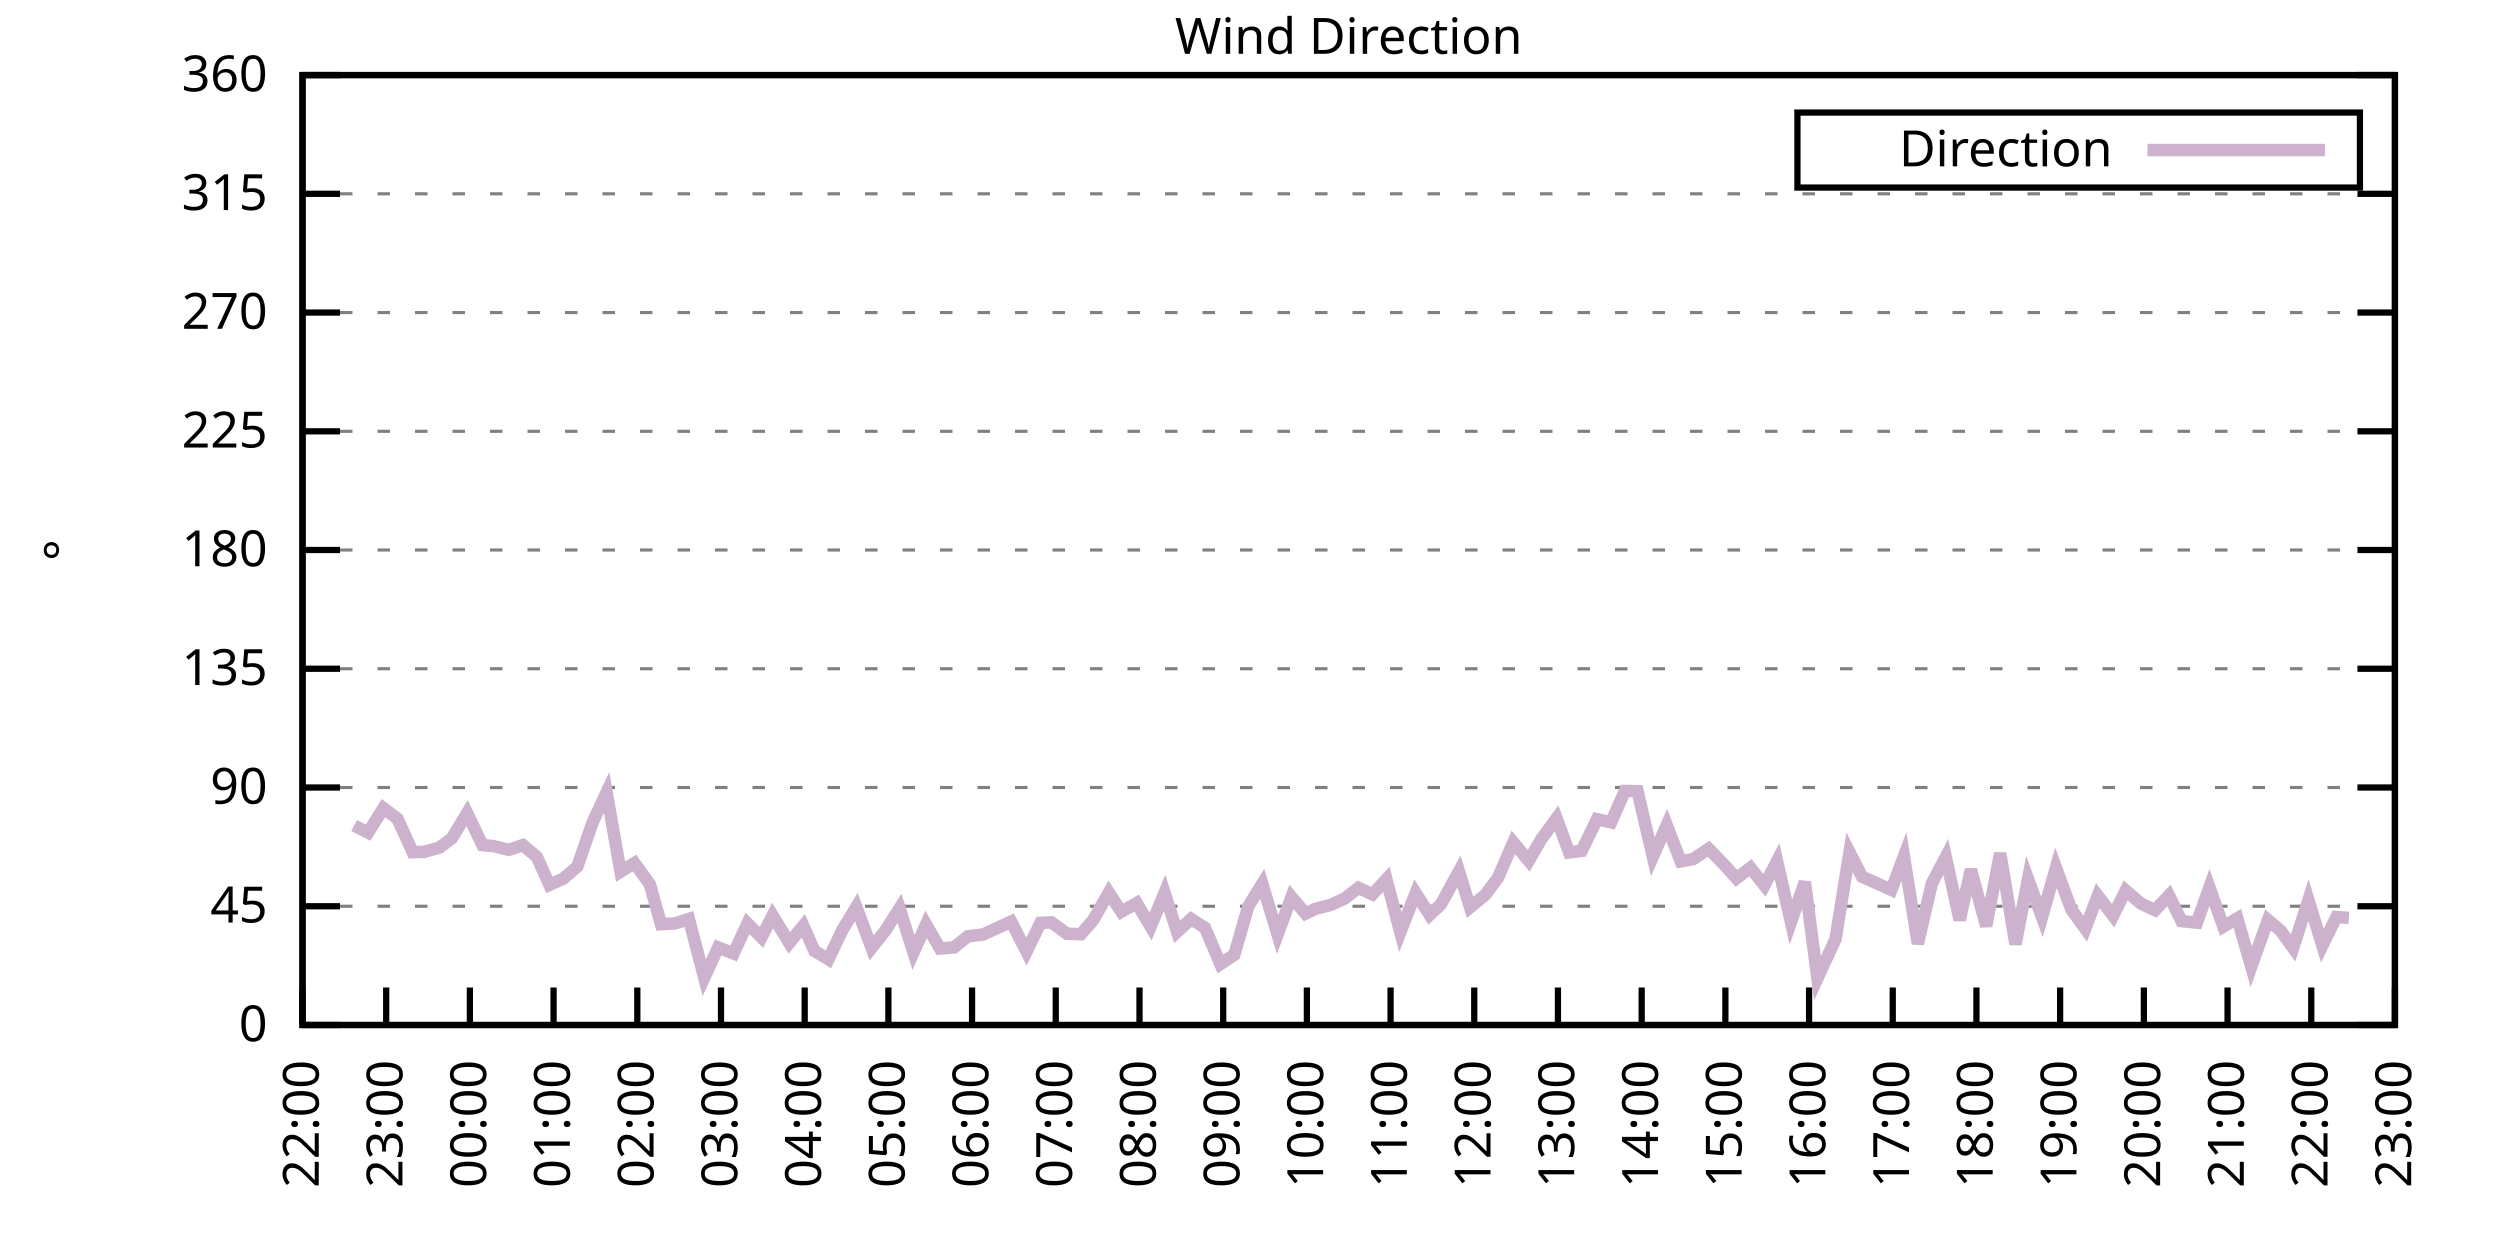
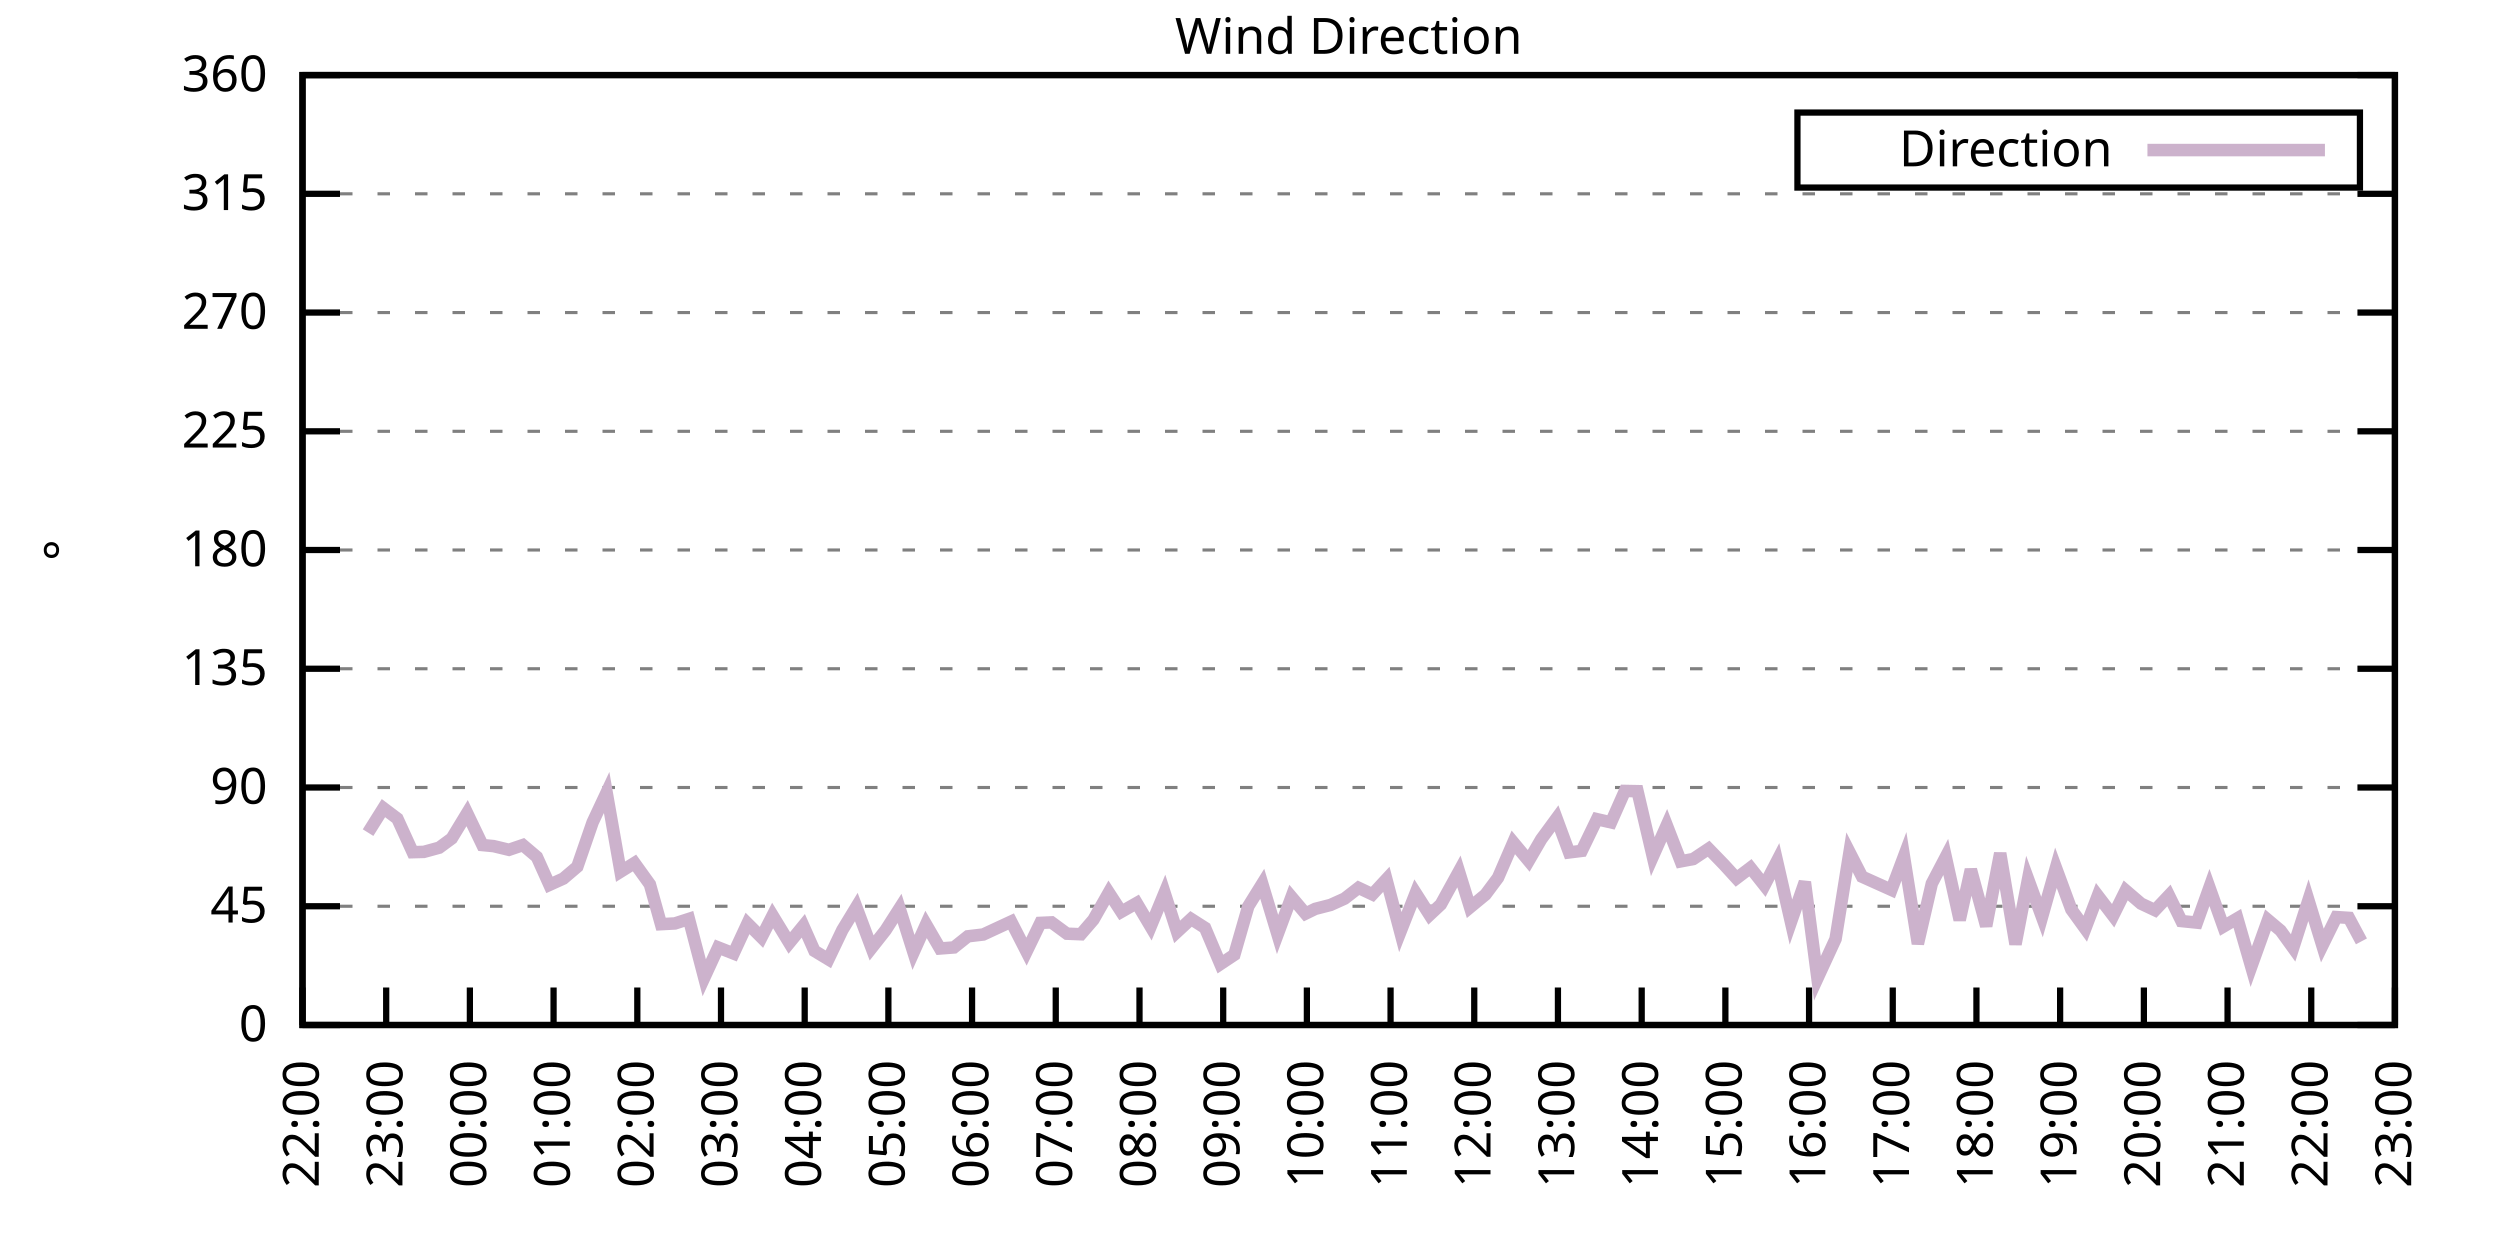
<svg xmlns="http://www.w3.org/2000/svg" xmlns:xlink="http://www.w3.org/1999/xlink" width="400" height="200" viewBox="0 0 400 200">
  <g id="gnuplot_canvas">
    <rect x="0" y="0" width="400" height="200" fill="none" />
    <defs>
      <circle id="gpDot" r="0.5" stroke-width="0.5" stroke="currentColor" />
      <path id="gpPt0" stroke-width="0.333" stroke="currentColor" d="M-1,0 h2 M0,-1 v2" />
      <path id="gpPt1" stroke-width="0.333" stroke="currentColor" d="M-1,-1 L1,1 M1,-1 L-1,1" />
      <path id="gpPt2" stroke-width="0.333" stroke="currentColor" d="M-1,0 L1,0 M0,-1 L0,1 M-1,-1 L1,1 M-1,1 L1,-1" />
      <rect id="gpPt3" stroke-width="0.333" stroke="currentColor" x="-1" y="-1" width="2" height="2" />
      <rect id="gpPt4" stroke-width="0.333" stroke="currentColor" fill="currentColor" x="-1" y="-1" width="2" height="2" />
      <circle id="gpPt5" stroke-width="0.333" stroke="currentColor" cx="0" cy="0" r="1" />
      <use xlink:href="#gpPt5" id="gpPt6" fill="currentColor" stroke="none" />
      <path id="gpPt7" stroke-width="0.333" stroke="currentColor" d="M0,-1.33 L-1.33,0.67 L1.33,0.67 z" />
      <use xlink:href="#gpPt7" id="gpPt8" fill="currentColor" stroke="none" />
      <use xlink:href="#gpPt7" id="gpPt9" stroke="currentColor" transform="rotate(180)" />
      <use xlink:href="#gpPt9" id="gpPt10" fill="currentColor" stroke="none" />
      <use xlink:href="#gpPt3" id="gpPt11" stroke="currentColor" transform="rotate(45)" />
      <use xlink:href="#gpPt11" id="gpPt12" fill="currentColor" stroke="none" />
      <path id="gpPt13" stroke-width="0.333" stroke="currentColor" d="M0,1.330 L1.265,0.411 L0.782,-1.067 L-0.782,-1.076 L-1.265,0.411 z" />
      <use xlink:href="#gpPt13" id="gpPt14" fill="currentColor" stroke="none" />
      <filter id="textbox" filterUnits="objectBoundingBox" x="0" y="0" height="1" width="1">
        <feFlood flood-color="white" flood-opacity="1" result="bgnd" />
        <feComposite in="SourceGraphic" in2="bgnd" operator="atop" />
      </filter>
      <filter id="greybox" filterUnits="objectBoundingBox" x="0" y="0" height="1" width="1">
        <feFlood flood-color="lightgrey" flood-opacity="1" result="grey" />
        <feComposite in="SourceGraphic" in2="grey" operator="atop" />
      </filter>
    </defs>
    <g fill="none" color="white" stroke="currentColor" stroke-width="1.00" stroke-linecap="butt" stroke-linejoin="miter">
</g>
    <g fill="none" color="black" stroke="currentColor" stroke-width="1.00" stroke-linecap="butt" stroke-linejoin="miter">
      <g stroke="none" shape-rendering="crispEdges">
        <polygon fill="rgb(255, 255, 255)" points="48.40,164.00 383.18,164.00 383.18,12.02 48.40,12.02 " />
      </g>
    </g>
    <g fill="none" color="black" stroke="currentColor" stroke-width="1.00" stroke-linecap="butt" stroke-linejoin="miter">
</g>
    <g fill="none" color="black" stroke="black" stroke-width="0.50" stroke-linecap="butt" stroke-linejoin="miter">
</g>
    <g fill="none" color="gray" stroke="currentColor" stroke-width="0.50" stroke-linecap="butt" stroke-linejoin="miter">
      <path stroke="gray" stroke-dasharray="2,4" class="gridline" d="M48.40,164.00 L383.19,164.00  " />
    </g>
    <g fill="none" color="gray" stroke="gray" stroke-width="1.00" stroke-linecap="butt" stroke-linejoin="miter">
</g>
    <g fill="none" color="black" stroke="currentColor" stroke-width="1.00" stroke-linecap="butt" stroke-linejoin="miter">
      <path stroke="black" d="M48.40,164.00 L54.40,164.00 M383.19,164.00 L377.19,164.00  " />
      <g transform="translate(42.80,166.60)" stroke="none" fill="black" font-family="Sans" font-size="8.00" text-anchor="end">
        <text>
          <tspan font-family="Sans"> 0</tspan>
        </text>
      </g>
    </g>
    <g fill="none" color="black" stroke="currentColor" stroke-width="1.00" stroke-linecap="butt" stroke-linejoin="miter">
</g>
    <g fill="none" color="black" stroke="black" stroke-width="0.50" stroke-linecap="butt" stroke-linejoin="miter">
</g>
    <g fill="none" color="gray" stroke="currentColor" stroke-width="0.50" stroke-linecap="butt" stroke-linejoin="miter">
      <path stroke="gray" stroke-dasharray="2,4" class="gridline" d="M48.40,145.00 L383.19,145.00  " />
    </g>
    <g fill="none" color="gray" stroke="gray" stroke-width="1.00" stroke-linecap="butt" stroke-linejoin="miter">
</g>
    <g fill="none" color="black" stroke="currentColor" stroke-width="1.00" stroke-linecap="butt" stroke-linejoin="miter">
      <path stroke="black" d="M48.40,145.00 L54.40,145.00 M383.19,145.00 L377.19,145.00  " />
      <g transform="translate(42.80,147.60)" stroke="none" fill="black" font-family="Sans" font-size="8.00" text-anchor="end">
        <text>
          <tspan font-family="Sans"> 45</tspan>
        </text>
      </g>
    </g>
    <g fill="none" color="black" stroke="currentColor" stroke-width="1.00" stroke-linecap="butt" stroke-linejoin="miter">
</g>
    <g fill="none" color="black" stroke="black" stroke-width="0.50" stroke-linecap="butt" stroke-linejoin="miter">
</g>
    <g fill="none" color="gray" stroke="currentColor" stroke-width="0.50" stroke-linecap="butt" stroke-linejoin="miter">
      <path stroke="gray" stroke-dasharray="2,4" class="gridline" d="M48.40,126.00 L383.19,126.00  " />
    </g>
    <g fill="none" color="gray" stroke="gray" stroke-width="1.00" stroke-linecap="butt" stroke-linejoin="miter">
</g>
    <g fill="none" color="black" stroke="currentColor" stroke-width="1.00" stroke-linecap="butt" stroke-linejoin="miter">
      <path stroke="black" d="M48.40,126.00 L54.40,126.00 M383.19,126.00 L377.19,126.00  " />
      <g transform="translate(42.80,128.60)" stroke="none" fill="black" font-family="Sans" font-size="8.00" text-anchor="end">
        <text>
          <tspan font-family="Sans"> 90</tspan>
        </text>
      </g>
    </g>
    <g fill="none" color="black" stroke="currentColor" stroke-width="1.00" stroke-linecap="butt" stroke-linejoin="miter">
</g>
    <g fill="none" color="black" stroke="black" stroke-width="0.50" stroke-linecap="butt" stroke-linejoin="miter">
</g>
    <g fill="none" color="gray" stroke="currentColor" stroke-width="0.50" stroke-linecap="butt" stroke-linejoin="miter">
      <path stroke="gray" stroke-dasharray="2,4" class="gridline" d="M48.40,107.00 L383.19,107.00  " />
    </g>
    <g fill="none" color="gray" stroke="gray" stroke-width="1.00" stroke-linecap="butt" stroke-linejoin="miter">
</g>
    <g fill="none" color="black" stroke="currentColor" stroke-width="1.00" stroke-linecap="butt" stroke-linejoin="miter">
      <path stroke="black" d="M48.40,107.00 L54.40,107.00 M383.19,107.00 L377.19,107.00  " />
      <g transform="translate(42.80,109.60)" stroke="none" fill="black" font-family="Sans" font-size="8.00" text-anchor="end">
        <text>
          <tspan font-family="Sans"> 135</tspan>
        </text>
      </g>
    </g>
    <g fill="none" color="black" stroke="currentColor" stroke-width="1.00" stroke-linecap="butt" stroke-linejoin="miter">
</g>
    <g fill="none" color="black" stroke="black" stroke-width="0.50" stroke-linecap="butt" stroke-linejoin="miter">
</g>
    <g fill="none" color="gray" stroke="currentColor" stroke-width="0.50" stroke-linecap="butt" stroke-linejoin="miter">
      <path stroke="gray" stroke-dasharray="2,4" class="gridline" d="M48.40,88.00 L383.19,88.00  " />
    </g>
    <g fill="none" color="gray" stroke="gray" stroke-width="1.00" stroke-linecap="butt" stroke-linejoin="miter">
</g>
    <g fill="none" color="black" stroke="currentColor" stroke-width="1.00" stroke-linecap="butt" stroke-linejoin="miter">
      <path stroke="black" d="M48.40,88.00 L54.40,88.00 M383.19,88.00 L377.19,88.00  " />
      <g transform="translate(42.80,90.60)" stroke="none" fill="black" font-family="Sans" font-size="8.00" text-anchor="end">
        <text>
          <tspan font-family="Sans"> 180</tspan>
        </text>
      </g>
    </g>
    <g fill="none" color="black" stroke="currentColor" stroke-width="1.00" stroke-linecap="butt" stroke-linejoin="miter">
</g>
    <g fill="none" color="black" stroke="black" stroke-width="0.50" stroke-linecap="butt" stroke-linejoin="miter">
</g>
    <g fill="none" color="gray" stroke="currentColor" stroke-width="0.50" stroke-linecap="butt" stroke-linejoin="miter">
      <path stroke="gray" stroke-dasharray="2,4" class="gridline" d="M48.40,69.01 L383.19,69.01  " />
    </g>
    <g fill="none" color="gray" stroke="gray" stroke-width="1.00" stroke-linecap="butt" stroke-linejoin="miter">
</g>
    <g fill="none" color="black" stroke="currentColor" stroke-width="1.00" stroke-linecap="butt" stroke-linejoin="miter">
      <path stroke="black" d="M48.40,69.01 L54.40,69.01 M383.19,69.01 L377.19,69.01  " />
      <g transform="translate(42.80,71.61)" stroke="none" fill="black" font-family="Sans" font-size="8.00" text-anchor="end">
        <text>
          <tspan font-family="Sans"> 225</tspan>
        </text>
      </g>
    </g>
    <g fill="none" color="black" stroke="currentColor" stroke-width="1.00" stroke-linecap="butt" stroke-linejoin="miter">
</g>
    <g fill="none" color="black" stroke="black" stroke-width="0.50" stroke-linecap="butt" stroke-linejoin="miter">
</g>
    <g fill="none" color="gray" stroke="currentColor" stroke-width="0.50" stroke-linecap="butt" stroke-linejoin="miter">
      <path stroke="gray" stroke-dasharray="2,4" class="gridline" d="M48.40,50.01 L383.19,50.01  " />
    </g>
    <g fill="none" color="gray" stroke="gray" stroke-width="1.00" stroke-linecap="butt" stroke-linejoin="miter">
</g>
    <g fill="none" color="black" stroke="currentColor" stroke-width="1.00" stroke-linecap="butt" stroke-linejoin="miter">
      <path stroke="black" d="M48.40,50.01 L54.40,50.01 M383.19,50.01 L377.19,50.01  " />
      <g transform="translate(42.80,52.61)" stroke="none" fill="black" font-family="Sans" font-size="8.00" text-anchor="end">
        <text>
          <tspan font-family="Sans"> 270</tspan>
        </text>
      </g>
    </g>
    <g fill="none" color="black" stroke="currentColor" stroke-width="1.00" stroke-linecap="butt" stroke-linejoin="miter">
</g>
    <g fill="none" color="black" stroke="black" stroke-width="0.50" stroke-linecap="butt" stroke-linejoin="miter">
</g>
    <g fill="none" color="gray" stroke="currentColor" stroke-width="0.50" stroke-linecap="butt" stroke-linejoin="miter">
      <path stroke="gray" stroke-dasharray="2,4" class="gridline" d="M48.40,31.01 L383.19,31.01  " />
    </g>
    <g fill="none" color="gray" stroke="gray" stroke-width="1.00" stroke-linecap="butt" stroke-linejoin="miter">
</g>
    <g fill="none" color="black" stroke="currentColor" stroke-width="1.00" stroke-linecap="butt" stroke-linejoin="miter">
      <path stroke="black" d="M48.40,31.01 L54.40,31.01 M383.19,31.01 L377.19,31.01  " />
      <g transform="translate(42.80,33.61)" stroke="none" fill="black" font-family="Sans" font-size="8.00" text-anchor="end">
        <text>
          <tspan font-family="Sans"> 315</tspan>
        </text>
      </g>
    </g>
    <g fill="none" color="black" stroke="currentColor" stroke-width="1.00" stroke-linecap="butt" stroke-linejoin="miter">
</g>
    <g fill="none" color="black" stroke="black" stroke-width="0.50" stroke-linecap="butt" stroke-linejoin="miter">
</g>
    <g fill="none" color="gray" stroke="currentColor" stroke-width="0.50" stroke-linecap="butt" stroke-linejoin="miter">
      <path stroke="gray" stroke-dasharray="2,4" class="gridline" d="M48.40,12.01 L383.19,12.01  " />
    </g>
    <g fill="none" color="gray" stroke="gray" stroke-width="1.00" stroke-linecap="butt" stroke-linejoin="miter">
</g>
    <g fill="none" color="black" stroke="currentColor" stroke-width="1.00" stroke-linecap="butt" stroke-linejoin="miter">
      <path stroke="black" d="M48.40,12.01 L54.40,12.01 M383.19,12.01 L377.19,12.01  " />
      <g transform="translate(42.80,14.61)" stroke="none" fill="black" font-family="Sans" font-size="8.00" text-anchor="end">
        <text>
          <tspan font-family="Sans"> 360</tspan>
        </text>
      </g>
    </g>
    <g fill="none" color="black" stroke="currentColor" stroke-width="1.00" stroke-linecap="butt" stroke-linejoin="miter">
      <path stroke="black" d="M48.40,164.00 L48.40,158.00  " />
      <g transform="translate(51.00,169.60) rotate(270.00)" stroke="none" fill="black" font-family="Sans" font-size="8.00" text-anchor="end">
        <text>
          <tspan font-family="Sans">22:00</tspan>
        </text>
      </g>
    </g>
    <g fill="none" color="black" stroke="currentColor" stroke-width="1.00" stroke-linecap="butt" stroke-linejoin="miter">
      <path stroke="black" d="M61.79,164.00 L61.79,158.00  " />
      <g transform="translate(64.39,169.60) rotate(270.00)" stroke="none" fill="black" font-family="Sans" font-size="8.00" text-anchor="end">
        <text>
          <tspan font-family="Sans">23:00</tspan>
        </text>
      </g>
    </g>
    <g fill="none" color="black" stroke="currentColor" stroke-width="1.00" stroke-linecap="butt" stroke-linejoin="miter">
      <path stroke="black" d="M75.18,164.00 L75.18,158.00  " />
      <g transform="translate(77.78,169.60) rotate(270.00)" stroke="none" fill="black" font-family="Sans" font-size="8.00" text-anchor="end">
        <text>
          <tspan font-family="Sans">00:00</tspan>
        </text>
      </g>
    </g>
    <g fill="none" color="black" stroke="currentColor" stroke-width="1.00" stroke-linecap="butt" stroke-linejoin="miter">
      <path stroke="black" d="M88.57,164.00 L88.57,158.00  " />
      <g transform="translate(91.17,169.60) rotate(270.00)" stroke="none" fill="black" font-family="Sans" font-size="8.00" text-anchor="end">
        <text>
          <tspan font-family="Sans">01:00</tspan>
        </text>
      </g>
    </g>
    <g fill="none" color="black" stroke="currentColor" stroke-width="1.00" stroke-linecap="butt" stroke-linejoin="miter">
      <path stroke="black" d="M101.97,164.00 L101.97,158.00  " />
      <g transform="translate(104.57,169.60) rotate(270.00)" stroke="none" fill="black" font-family="Sans" font-size="8.00" text-anchor="end">
        <text>
          <tspan font-family="Sans">02:00</tspan>
        </text>
      </g>
    </g>
    <g fill="none" color="black" stroke="currentColor" stroke-width="1.00" stroke-linecap="butt" stroke-linejoin="miter">
      <path stroke="black" d="M115.36,164.00 L115.36,158.00  " />
      <g transform="translate(117.96,169.60) rotate(270.00)" stroke="none" fill="black" font-family="Sans" font-size="8.00" text-anchor="end">
        <text>
          <tspan font-family="Sans">03:00</tspan>
        </text>
      </g>
    </g>
    <g fill="none" color="black" stroke="currentColor" stroke-width="1.00" stroke-linecap="butt" stroke-linejoin="miter">
      <path stroke="black" d="M128.75,164.00 L128.75,158.00  " />
      <g transform="translate(131.35,169.60) rotate(270.00)" stroke="none" fill="black" font-family="Sans" font-size="8.00" text-anchor="end">
        <text>
          <tspan font-family="Sans">04:00</tspan>
        </text>
      </g>
    </g>
    <g fill="none" color="black" stroke="currentColor" stroke-width="1.00" stroke-linecap="butt" stroke-linejoin="miter">
      <path stroke="black" d="M142.14,164.00 L142.14,158.00  " />
      <g transform="translate(144.74,169.60) rotate(270.00)" stroke="none" fill="black" font-family="Sans" font-size="8.00" text-anchor="end">
        <text>
          <tspan font-family="Sans">05:00</tspan>
        </text>
      </g>
    </g>
    <g fill="none" color="black" stroke="currentColor" stroke-width="1.00" stroke-linecap="butt" stroke-linejoin="miter">
      <path stroke="black" d="M155.53,164.00 L155.53,158.00  " />
      <g transform="translate(158.13,169.60) rotate(270.00)" stroke="none" fill="black" font-family="Sans" font-size="8.00" text-anchor="end">
        <text>
          <tspan font-family="Sans">06:00</tspan>
        </text>
      </g>
    </g>
    <g fill="none" color="black" stroke="currentColor" stroke-width="1.00" stroke-linecap="butt" stroke-linejoin="miter">
      <path stroke="black" d="M168.92,164.00 L168.92,158.00  " />
      <g transform="translate(171.52,169.60) rotate(270.00)" stroke="none" fill="black" font-family="Sans" font-size="8.00" text-anchor="end">
        <text>
          <tspan font-family="Sans">07:00</tspan>
        </text>
      </g>
    </g>
    <g fill="none" color="black" stroke="currentColor" stroke-width="1.00" stroke-linecap="butt" stroke-linejoin="miter">
      <path stroke="black" d="M182.32,164.00 L182.32,158.00  " />
      <g transform="translate(184.92,169.60) rotate(270.00)" stroke="none" fill="black" font-family="Sans" font-size="8.00" text-anchor="end">
        <text>
          <tspan font-family="Sans">08:00</tspan>
        </text>
      </g>
    </g>
    <g fill="none" color="black" stroke="currentColor" stroke-width="1.00" stroke-linecap="butt" stroke-linejoin="miter">
      <path stroke="black" d="M195.71,164.00 L195.71,158.00  " />
      <g transform="translate(198.31,169.60) rotate(270.00)" stroke="none" fill="black" font-family="Sans" font-size="8.00" text-anchor="end">
        <text>
          <tspan font-family="Sans">09:00</tspan>
        </text>
      </g>
    </g>
    <g fill="none" color="black" stroke="currentColor" stroke-width="1.00" stroke-linecap="butt" stroke-linejoin="miter">
      <path stroke="black" d="M209.10,164.00 L209.10,158.00  " />
      <g transform="translate(211.70,169.60) rotate(270.00)" stroke="none" fill="black" font-family="Sans" font-size="8.00" text-anchor="end">
        <text>
          <tspan font-family="Sans">10:00</tspan>
        </text>
      </g>
    </g>
    <g fill="none" color="black" stroke="currentColor" stroke-width="1.00" stroke-linecap="butt" stroke-linejoin="miter">
      <path stroke="black" d="M222.49,164.00 L222.49,158.00  " />
      <g transform="translate(225.09,169.60) rotate(270.00)" stroke="none" fill="black" font-family="Sans" font-size="8.00" text-anchor="end">
        <text>
          <tspan font-family="Sans">11:00</tspan>
        </text>
      </g>
    </g>
    <g fill="none" color="black" stroke="currentColor" stroke-width="1.00" stroke-linecap="butt" stroke-linejoin="miter">
      <path stroke="black" d="M235.88,164.00 L235.88,158.00  " />
      <g transform="translate(238.48,169.60) rotate(270.00)" stroke="none" fill="black" font-family="Sans" font-size="8.00" text-anchor="end">
        <text>
          <tspan font-family="Sans">12:00</tspan>
        </text>
      </g>
    </g>
    <g fill="none" color="black" stroke="currentColor" stroke-width="1.00" stroke-linecap="butt" stroke-linejoin="miter">
      <path stroke="black" d="M249.27,164.00 L249.27,158.00  " />
      <g transform="translate(251.87,169.60) rotate(270.00)" stroke="none" fill="black" font-family="Sans" font-size="8.00" text-anchor="end">
        <text>
          <tspan font-family="Sans">13:00</tspan>
        </text>
      </g>
    </g>
    <g fill="none" color="black" stroke="currentColor" stroke-width="1.00" stroke-linecap="butt" stroke-linejoin="miter">
      <path stroke="black" d="M262.67,164.00 L262.67,158.00  " />
      <g transform="translate(265.27,169.60) rotate(270.00)" stroke="none" fill="black" font-family="Sans" font-size="8.00" text-anchor="end">
        <text>
          <tspan font-family="Sans">14:00</tspan>
        </text>
      </g>
    </g>
    <g fill="none" color="black" stroke="currentColor" stroke-width="1.00" stroke-linecap="butt" stroke-linejoin="miter">
      <path stroke="black" d="M276.06,164.00 L276.06,158.00  " />
      <g transform="translate(278.66,169.60) rotate(270.00)" stroke="none" fill="black" font-family="Sans" font-size="8.00" text-anchor="end">
        <text>
          <tspan font-family="Sans">15:00</tspan>
        </text>
      </g>
    </g>
    <g fill="none" color="black" stroke="currentColor" stroke-width="1.00" stroke-linecap="butt" stroke-linejoin="miter">
      <path stroke="black" d="M289.45,164.00 L289.45,158.00  " />
      <g transform="translate(292.05,169.60) rotate(270.00)" stroke="none" fill="black" font-family="Sans" font-size="8.00" text-anchor="end">
        <text>
          <tspan font-family="Sans">16:00</tspan>
        </text>
      </g>
    </g>
    <g fill="none" color="black" stroke="currentColor" stroke-width="1.00" stroke-linecap="butt" stroke-linejoin="miter">
      <path stroke="black" d="M302.84,164.00 L302.84,158.00  " />
      <g transform="translate(305.44,169.60) rotate(270.00)" stroke="none" fill="black" font-family="Sans" font-size="8.00" text-anchor="end">
        <text>
          <tspan font-family="Sans">17:00</tspan>
        </text>
      </g>
    </g>
    <g fill="none" color="black" stroke="currentColor" stroke-width="1.00" stroke-linecap="butt" stroke-linejoin="miter">
      <path stroke="black" d="M316.23,164.00 L316.23,158.00  " />
      <g transform="translate(318.83,169.60) rotate(270.00)" stroke="none" fill="black" font-family="Sans" font-size="8.00" text-anchor="end">
        <text>
          <tspan font-family="Sans">18:00</tspan>
        </text>
      </g>
    </g>
    <g fill="none" color="black" stroke="currentColor" stroke-width="1.00" stroke-linecap="butt" stroke-linejoin="miter">
      <path stroke="black" d="M329.62,164.00 L329.62,158.00  " />
      <g transform="translate(332.22,169.60) rotate(270.00)" stroke="none" fill="black" font-family="Sans" font-size="8.00" text-anchor="end">
        <text>
          <tspan font-family="Sans">19:00</tspan>
        </text>
      </g>
    </g>
    <g fill="none" color="black" stroke="currentColor" stroke-width="1.00" stroke-linecap="butt" stroke-linejoin="miter">
      <path stroke="black" d="M343.02,164.00 L343.02,158.00  " />
      <g transform="translate(345.62,169.60) rotate(270.00)" stroke="none" fill="black" font-family="Sans" font-size="8.00" text-anchor="end">
        <text>
          <tspan font-family="Sans">20:00</tspan>
        </text>
      </g>
    </g>
    <g fill="none" color="black" stroke="currentColor" stroke-width="1.00" stroke-linecap="butt" stroke-linejoin="miter">
      <path stroke="black" d="M356.41,164.00 L356.41,158.00  " />
      <g transform="translate(359.01,169.60) rotate(270.00)" stroke="none" fill="black" font-family="Sans" font-size="8.00" text-anchor="end">
        <text>
          <tspan font-family="Sans">21:00</tspan>
        </text>
      </g>
    </g>
    <g fill="none" color="black" stroke="currentColor" stroke-width="1.00" stroke-linecap="butt" stroke-linejoin="miter">
      <path stroke="black" d="M369.80,164.00 L369.80,158.00  " />
      <g transform="translate(372.40,169.60) rotate(270.00)" stroke="none" fill="black" font-family="Sans" font-size="8.00" text-anchor="end">
        <text>
          <tspan font-family="Sans">22:00</tspan>
        </text>
      </g>
    </g>
    <g fill="none" color="black" stroke="currentColor" stroke-width="1.00" stroke-linecap="butt" stroke-linejoin="miter">
      <path stroke="black" d="M383.19,164.00 L383.19,158.00  " />
      <g transform="translate(385.79,169.60) rotate(270.00)" stroke="none" fill="black" font-family="Sans" font-size="8.00" text-anchor="end">
        <text>
          <tspan font-family="Sans">23:00</tspan>
        </text>
      </g>
    </g>
    <g fill="none" color="black" stroke="currentColor" stroke-width="1.00" stroke-linecap="butt" stroke-linejoin="miter">
</g>
    <g fill="none" color="black" stroke="currentColor" stroke-width="1.00" stroke-linecap="butt" stroke-linejoin="miter">
      <path stroke="black" d="M48.40,12.01 L48.40,164.00 L383.19,164.00 L383.19,12.01 L48.40,12.01 Z  " />
    </g>
    <g fill="none" color="black" stroke="currentColor" stroke-width="1.00" stroke-linecap="butt" stroke-linejoin="miter">
</g>
    <g fill="none" color="black" stroke="currentColor" stroke-width="1.00" stroke-linecap="butt" stroke-linejoin="miter">
      <path stroke="black" d="M287.59,30.01 L287.59,18.01 L377.59,18.01 L377.59,30.01 L287.59,30.01 Z  " />
    </g>
    <g id="Wind_direction_plot_1">
      <g fill="none" color="white" stroke="black" stroke-width="2.00" stroke-linecap="butt" stroke-linejoin="miter">
</g>
      <g fill="none" color="black" stroke="currentColor" stroke-width="2.00" stroke-linecap="butt" stroke-linejoin="miter">
        <g transform="translate(337.99,26.61)" stroke="none" fill="black" font-family="Sans" font-size="8.00" text-anchor="end">
          <text>
            <tspan font-family="Sans">Direction</tspan>
          </text>
        </g>
      </g>
      <g fill="none" color="black" stroke="currentColor" stroke-width="2.00" stroke-linecap="butt" stroke-linejoin="miter">
-         <path stroke="rgb(204, 178, 204)" d="M343.59,24.01 L371.99,24.01 M56.66,132.08 L58.89,133.22 L61.35,129.30 L63.58,130.98 L66.03,136.35 L67.82,136.30   L70.27,135.63 L72.28,134.15 L74.74,130.10 L77.19,135.21 L78.98,135.38 L81.43,135.97 L83.66,135.21 L85.90,137.11   L87.91,141.58 L90.14,140.57 L92.37,138.67 L94.82,131.58 L97.06,126.80 L99.29,139.47 L101.52,138.08 L103.98,141.50   L105.76,147.87 L107.99,147.75 L110.22,147.03 L112.68,156.44 L114.91,151.59 L117.37,152.56 L119.60,147.75 L121.83,149.98   L123.62,146.48 L126.29,150.87 L128.53,148.13 L130.31,152.14 L132.54,153.49 L134.78,148.80 L137.01,145.13 L139.46,151.67   L141.69,148.84 L143.93,145.34 L146.16,152.39 L148.17,147.91 L150.40,151.76 L152.63,151.59 L154.86,149.81 L157.32,149.52   L161.78,147.45 L164.24,152.26 L166.47,147.66 L168.25,147.58 L170.71,149.39 L172.94,149.48 L174.95,147.15 L177.41,142.81   L179.41,145.89 L181.87,144.49 L184.10,148.25 L186.33,142.85 L188.34,149.10 L190.57,147.03 L192.81,148.46 L195.26,154.25   L197.49,152.77 L199.73,145.00 L201.96,141.41 L204.41,149.52 L206.64,143.52 L208.88,146.18 L210.44,145.42 L212.89,144.79   L215.13,143.78 L217.36,142.05 L219.59,143.10 L221.82,140.69 L224.05,149.14 L226.51,142.89 L228.74,146.39 L230.53,144.71   L233.43,139.43 L235.21,145.17 L237.67,143.14 L239.68,140.44 L242.13,134.78 L244.59,137.74 L246.60,134.28 L249.05,130.94   L251.06,136.39 L253.07,136.14 L255.52,131.07 L257.76,131.58 L259.99,126.55 L262.00,126.59 L264.45,137.06 L266.68,132.04   L268.92,137.82 L270.92,137.44 L273.38,135.80 L275.83,138.33 L277.84,140.53 L280.07,138.84 L282.31,141.67 L284.32,137.78   L286.55,147.53 L288.78,141.12 L290.79,156.53 L293.69,150.24 L295.92,136.35 L297.93,140.27 L302.62,142.38 L304.63,137.02   L306.86,151.00 L309.09,141.37 L311.32,137.11 L313.55,147.20 L315.34,139.13 L317.79,148.17 L320.03,136.52 L322.48,151.08   L324.49,140.65 L326.72,146.73 L328.95,138.84 L331.41,145.51 L333.64,148.59 L335.65,143.31 L338.10,146.52 L340.11,142.47   L342.57,144.58 L344.80,145.63 L347.03,143.27 L349.04,147.37 L351.50,147.62 L353.51,142.00 L355.74,148.25 L357.97,146.94   L360.20,154.67 L362.88,147.20 L364.89,148.89 L366.90,151.67 L369.35,144.03 L371.58,151.29 L373.82,146.73 L375.82,146.86    " />
+         <path stroke="rgb(204, 178, 204)" d="M343.59,24.01 L371.99,24.01 M58.89,133.22 L61.35,129.30 L63.58,130.98 L66.03,136.35 L67.82,136.30 L70.27,135.63   L72.28,134.15 L74.74,130.10 L77.19,135.21 L78.98,135.38 L81.43,135.97 L83.66,135.21 L85.90,137.11 L87.91,141.58   L90.14,140.57 L92.37,138.67 L94.82,131.58 L97.06,126.80 L99.29,139.47 L101.52,138.08 L103.98,141.50 L105.76,147.87   L107.99,147.75 L110.22,147.03 L112.68,156.44 L114.91,151.59 L117.37,152.56 L119.60,147.75 L121.83,149.98 L123.62,146.48   L126.29,150.87 L128.53,148.13 L130.31,152.14 L132.54,153.49 L134.78,148.80 L137.01,145.13 L139.46,151.67 L141.69,148.84   L143.93,145.34 L146.16,152.39 L148.17,147.91 L150.40,151.76 L152.63,151.59 L154.86,149.81 L157.32,149.52 L161.78,147.45   L164.24,152.26 L166.47,147.66 L168.25,147.58 L170.71,149.39 L172.94,149.48 L174.95,147.15 L177.41,142.81 L179.41,145.89   L181.87,144.49 L184.10,148.25 L186.33,142.85 L188.34,149.10 L190.57,147.03 L192.81,148.46 L195.26,154.25 L197.49,152.77   L199.73,145.00 L201.96,141.41 L204.41,149.52 L206.64,143.52 L208.88,146.18 L210.44,145.42 L212.89,144.79 L215.13,143.78   L217.36,142.05 L219.59,143.10 L221.82,140.69 L224.05,149.14 L226.51,142.89 L228.74,146.39 L230.53,144.71 L233.43,139.43   L235.21,145.17 L237.67,143.14 L239.68,140.44 L242.13,134.78 L244.59,137.74 L246.60,134.28 L249.05,130.94 L251.06,136.39   L253.07,136.14 L255.52,131.07 L257.76,131.58 L259.99,126.55 L262.00,126.59 L264.45,137.06 L266.68,132.04 L268.92,137.82   L270.92,137.44 L273.38,135.80 L275.83,138.33 L277.84,140.53 L280.07,138.84 L282.31,141.67 L284.32,137.78 L286.55,147.53   L288.78,141.12 L290.79,156.53 L293.69,150.24 L295.92,136.35 L297.93,140.27 L302.62,142.38 L304.63,137.02 L306.86,151.00   L309.09,141.37 L311.32,137.11 L313.55,147.20 L315.34,139.13 L317.79,148.17 L320.03,136.52 L322.48,151.08 L324.49,140.65   L326.72,146.73 L328.95,138.84 L331.41,145.51 L333.64,148.59 L335.65,143.31 L338.10,146.52 L340.11,142.47 L342.57,144.58   L344.80,145.63 L347.03,143.27 L349.04,147.37 L351.50,147.62 L353.51,142.00 L355.74,148.25 L357.97,146.94 L360.20,154.67   L362.88,147.20 L364.89,148.89 L366.90,151.67 L369.35,144.03 L371.58,151.29 L373.82,146.73 L375.82,146.86 L377.83,150.62    " />
      </g>
    </g>
    <g fill="none" color="black" stroke="currentColor" stroke-width="2.00" stroke-linecap="butt" stroke-linejoin="miter">
</g>
    <g fill="none" color="black" stroke="black" stroke-width="1.00" stroke-linecap="butt" stroke-linejoin="miter">
</g>
    <g fill="none" color="black" stroke="currentColor" stroke-width="1.00" stroke-linecap="butt" stroke-linejoin="miter">
      <path stroke="black" d="M48.40,12.01 L48.40,164.00 L383.19,164.00 L383.19,12.01 L48.40,12.01 Z  " />
      <g transform="translate(12.80,88.01) rotate(270.00)" stroke="none" fill="black" font-family="Sans" font-size="8.00" text-anchor="middle">
        <text>
          <tspan font-family="Sans">°</tspan>
        </text>
      </g>
    </g>
    <g fill="none" color="black" stroke="currentColor" stroke-width="1.00" stroke-linecap="butt" stroke-linejoin="miter">
</g>
    <g fill="none" color="black" stroke="currentColor" stroke-width="1.00" stroke-linecap="butt" stroke-linejoin="miter">
      <g transform="translate(215.79,8.61)" stroke="none" fill="black" font-family="Sans" font-size="8.00" text-anchor="middle">
        <text>
          <tspan font-family="Sans">Wind Direction</tspan>
        </text>
      </g>
    </g>
    <g fill="none" color="black" stroke="currentColor" stroke-width="1.00" stroke-linecap="butt" stroke-linejoin="miter">
</g>
  </g>
</svg>
